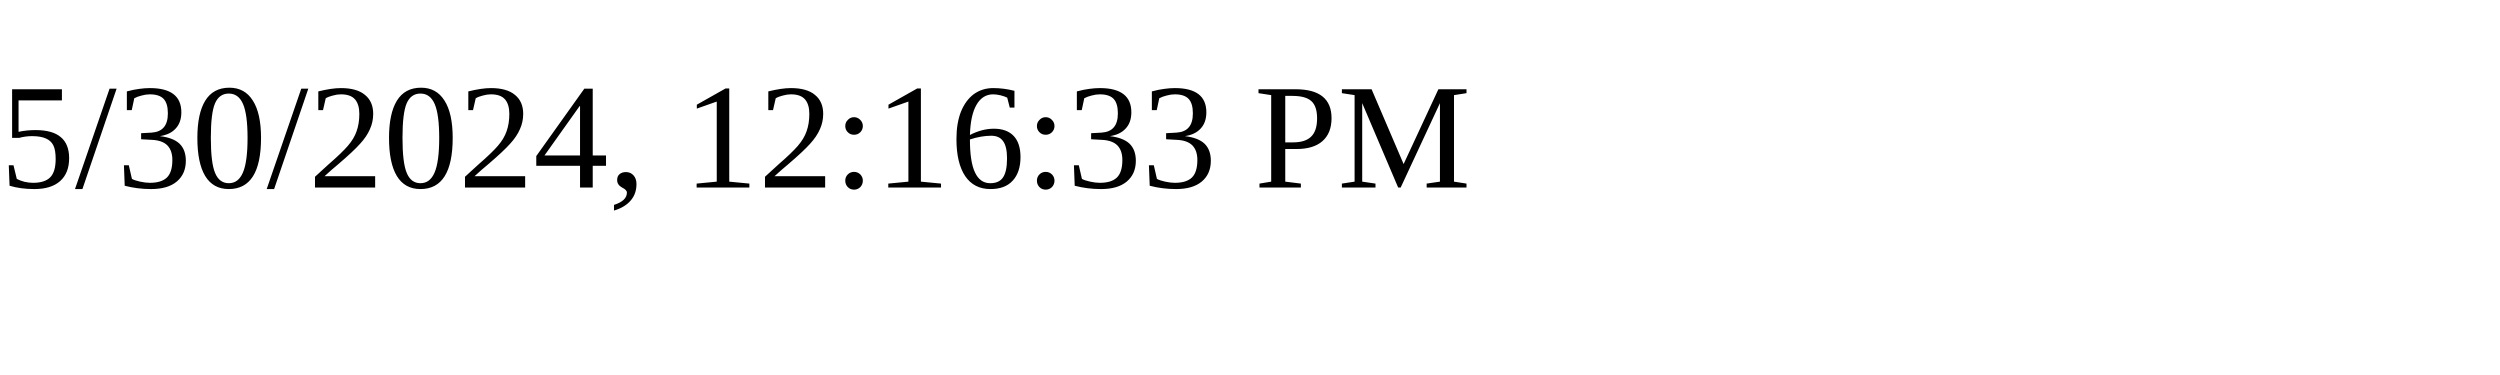
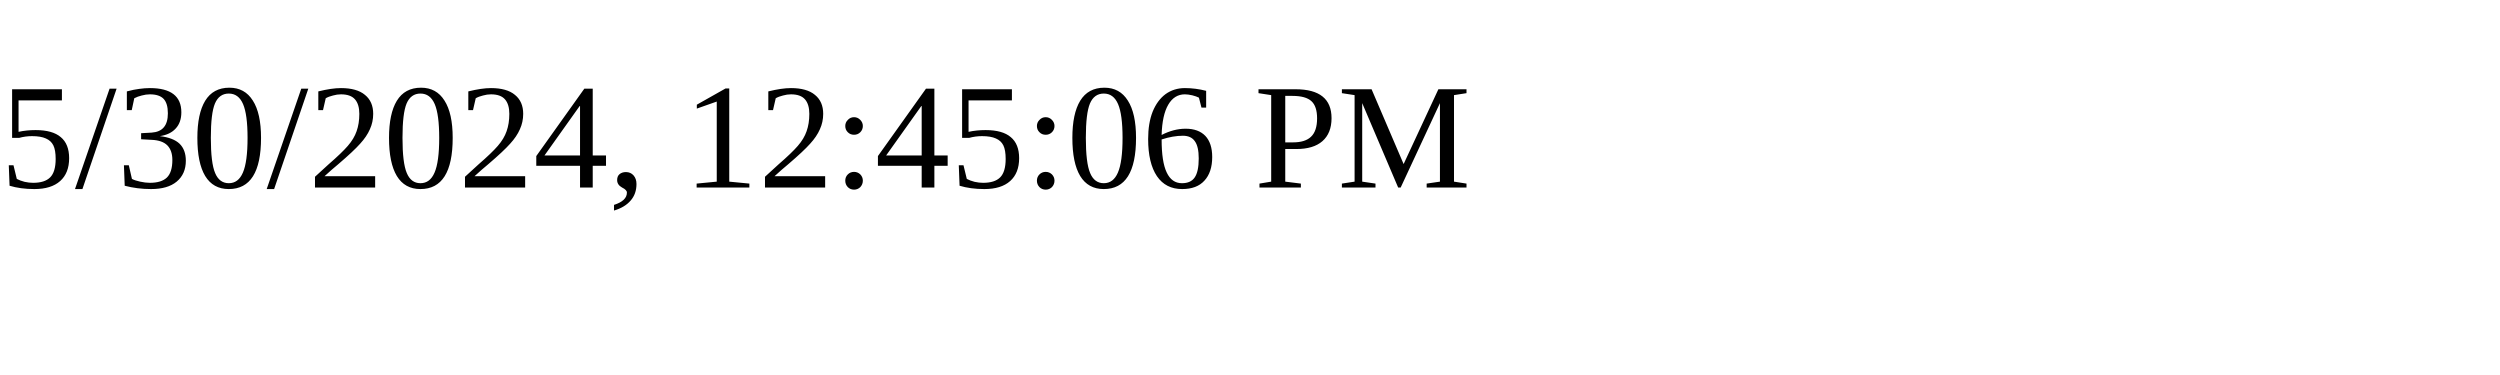
<svg xmlns="http://www.w3.org/2000/svg" height="30" width="200">
-   <text x="0" y="15">5/30/2024, 12:16:33 PM</text>
+   <text x="0" y="15">5/30/2024, 12:45:06 PM</text>
</svg>
